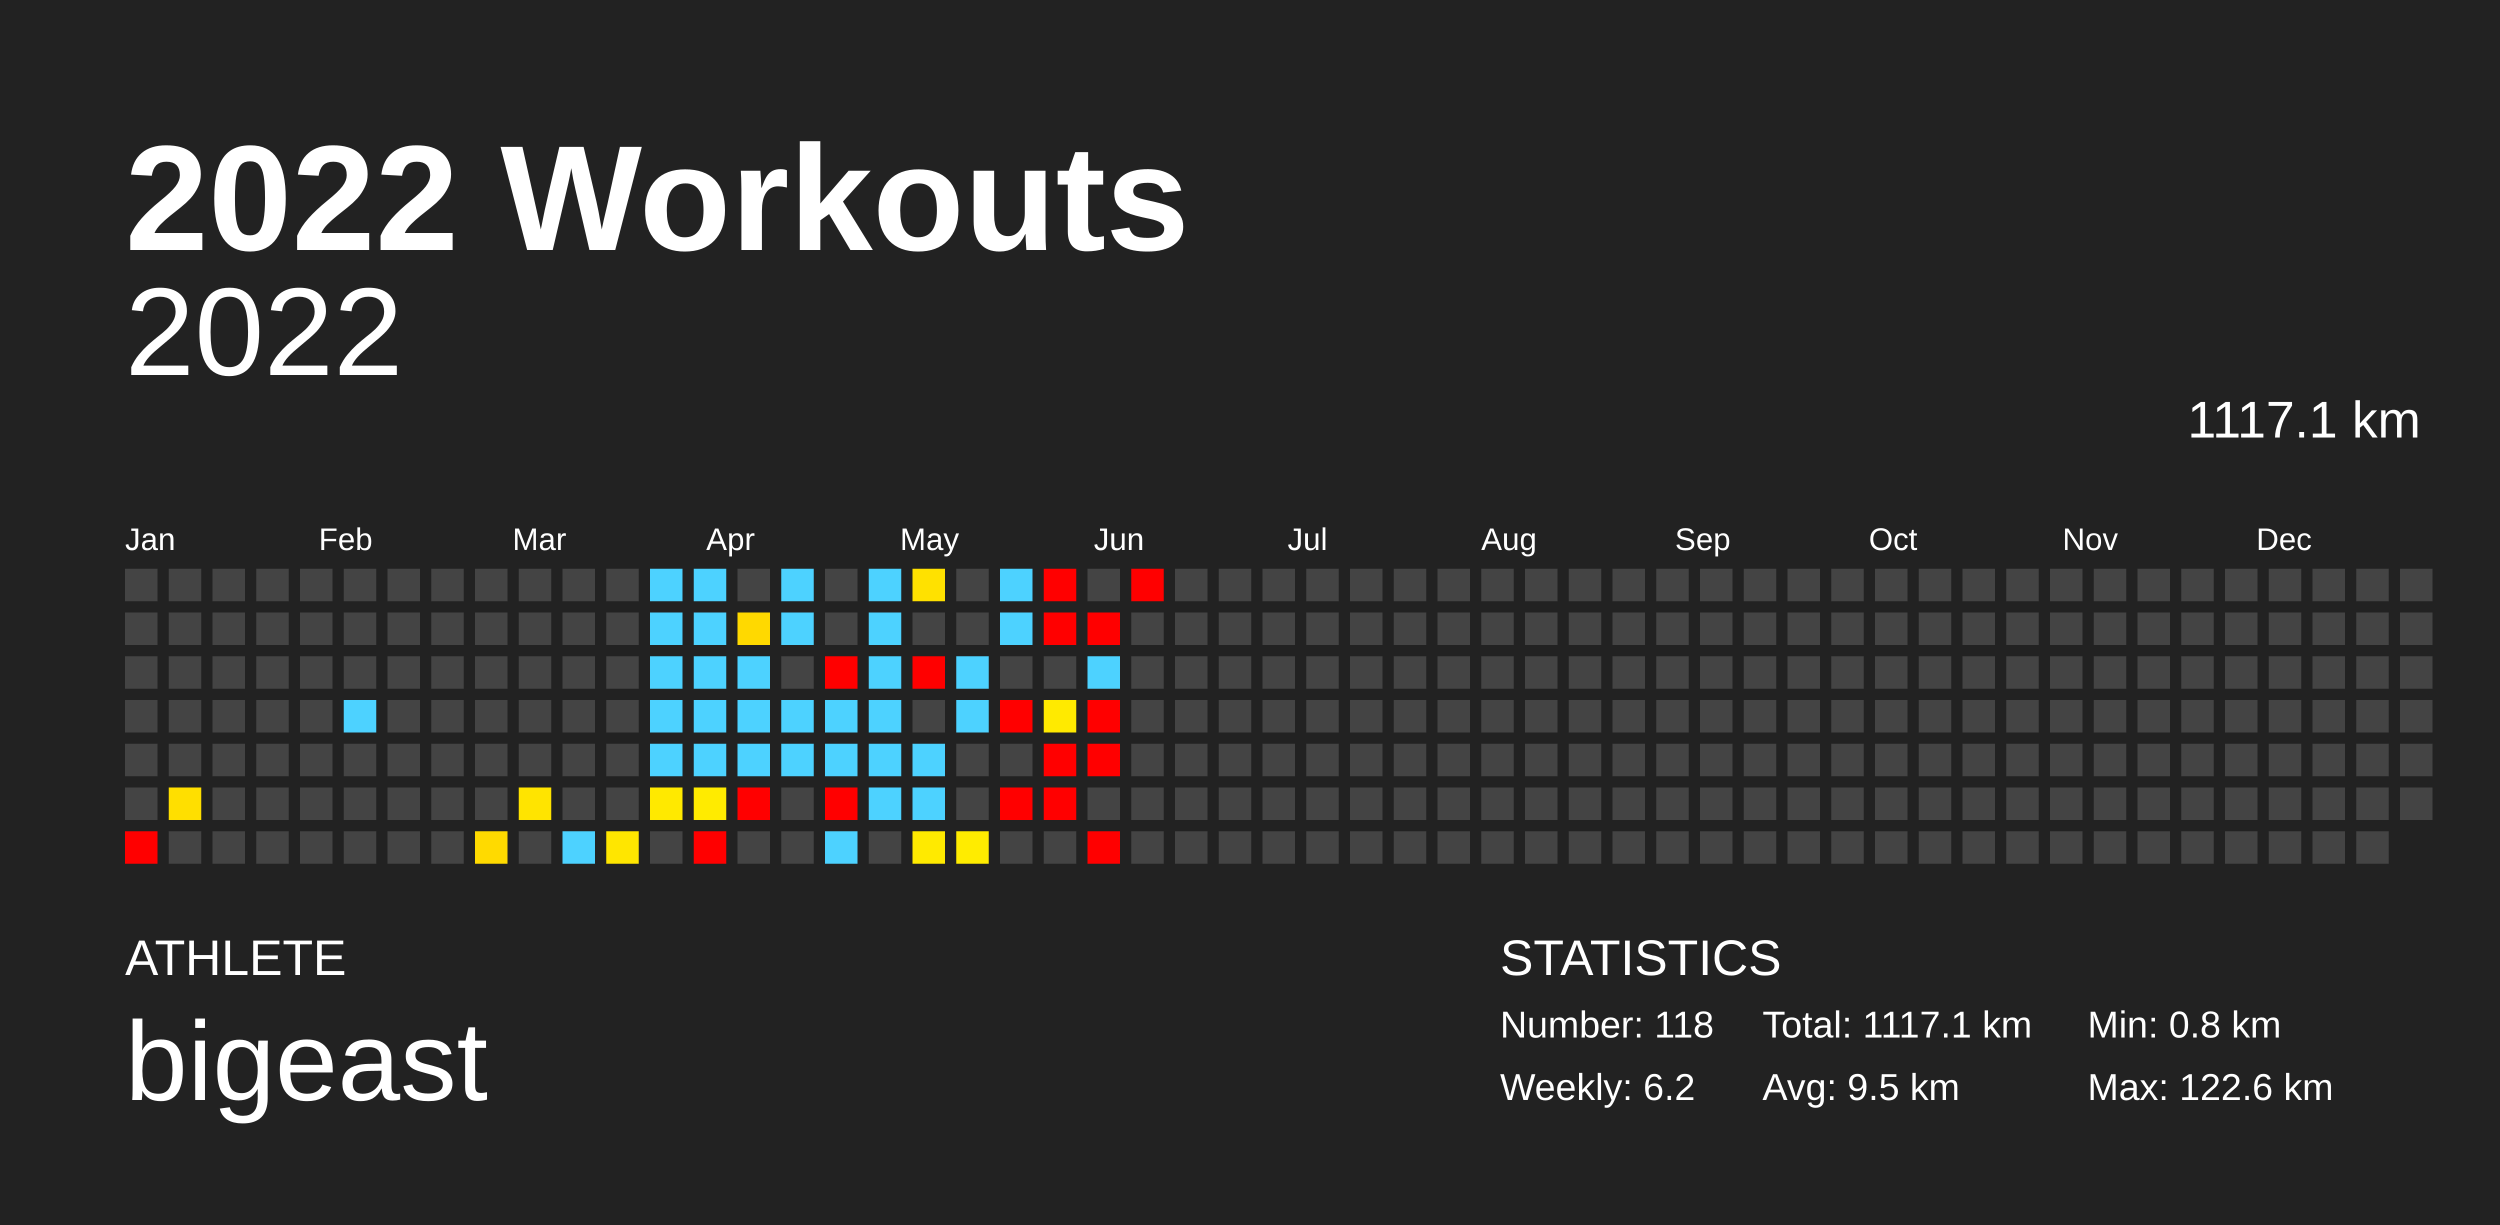
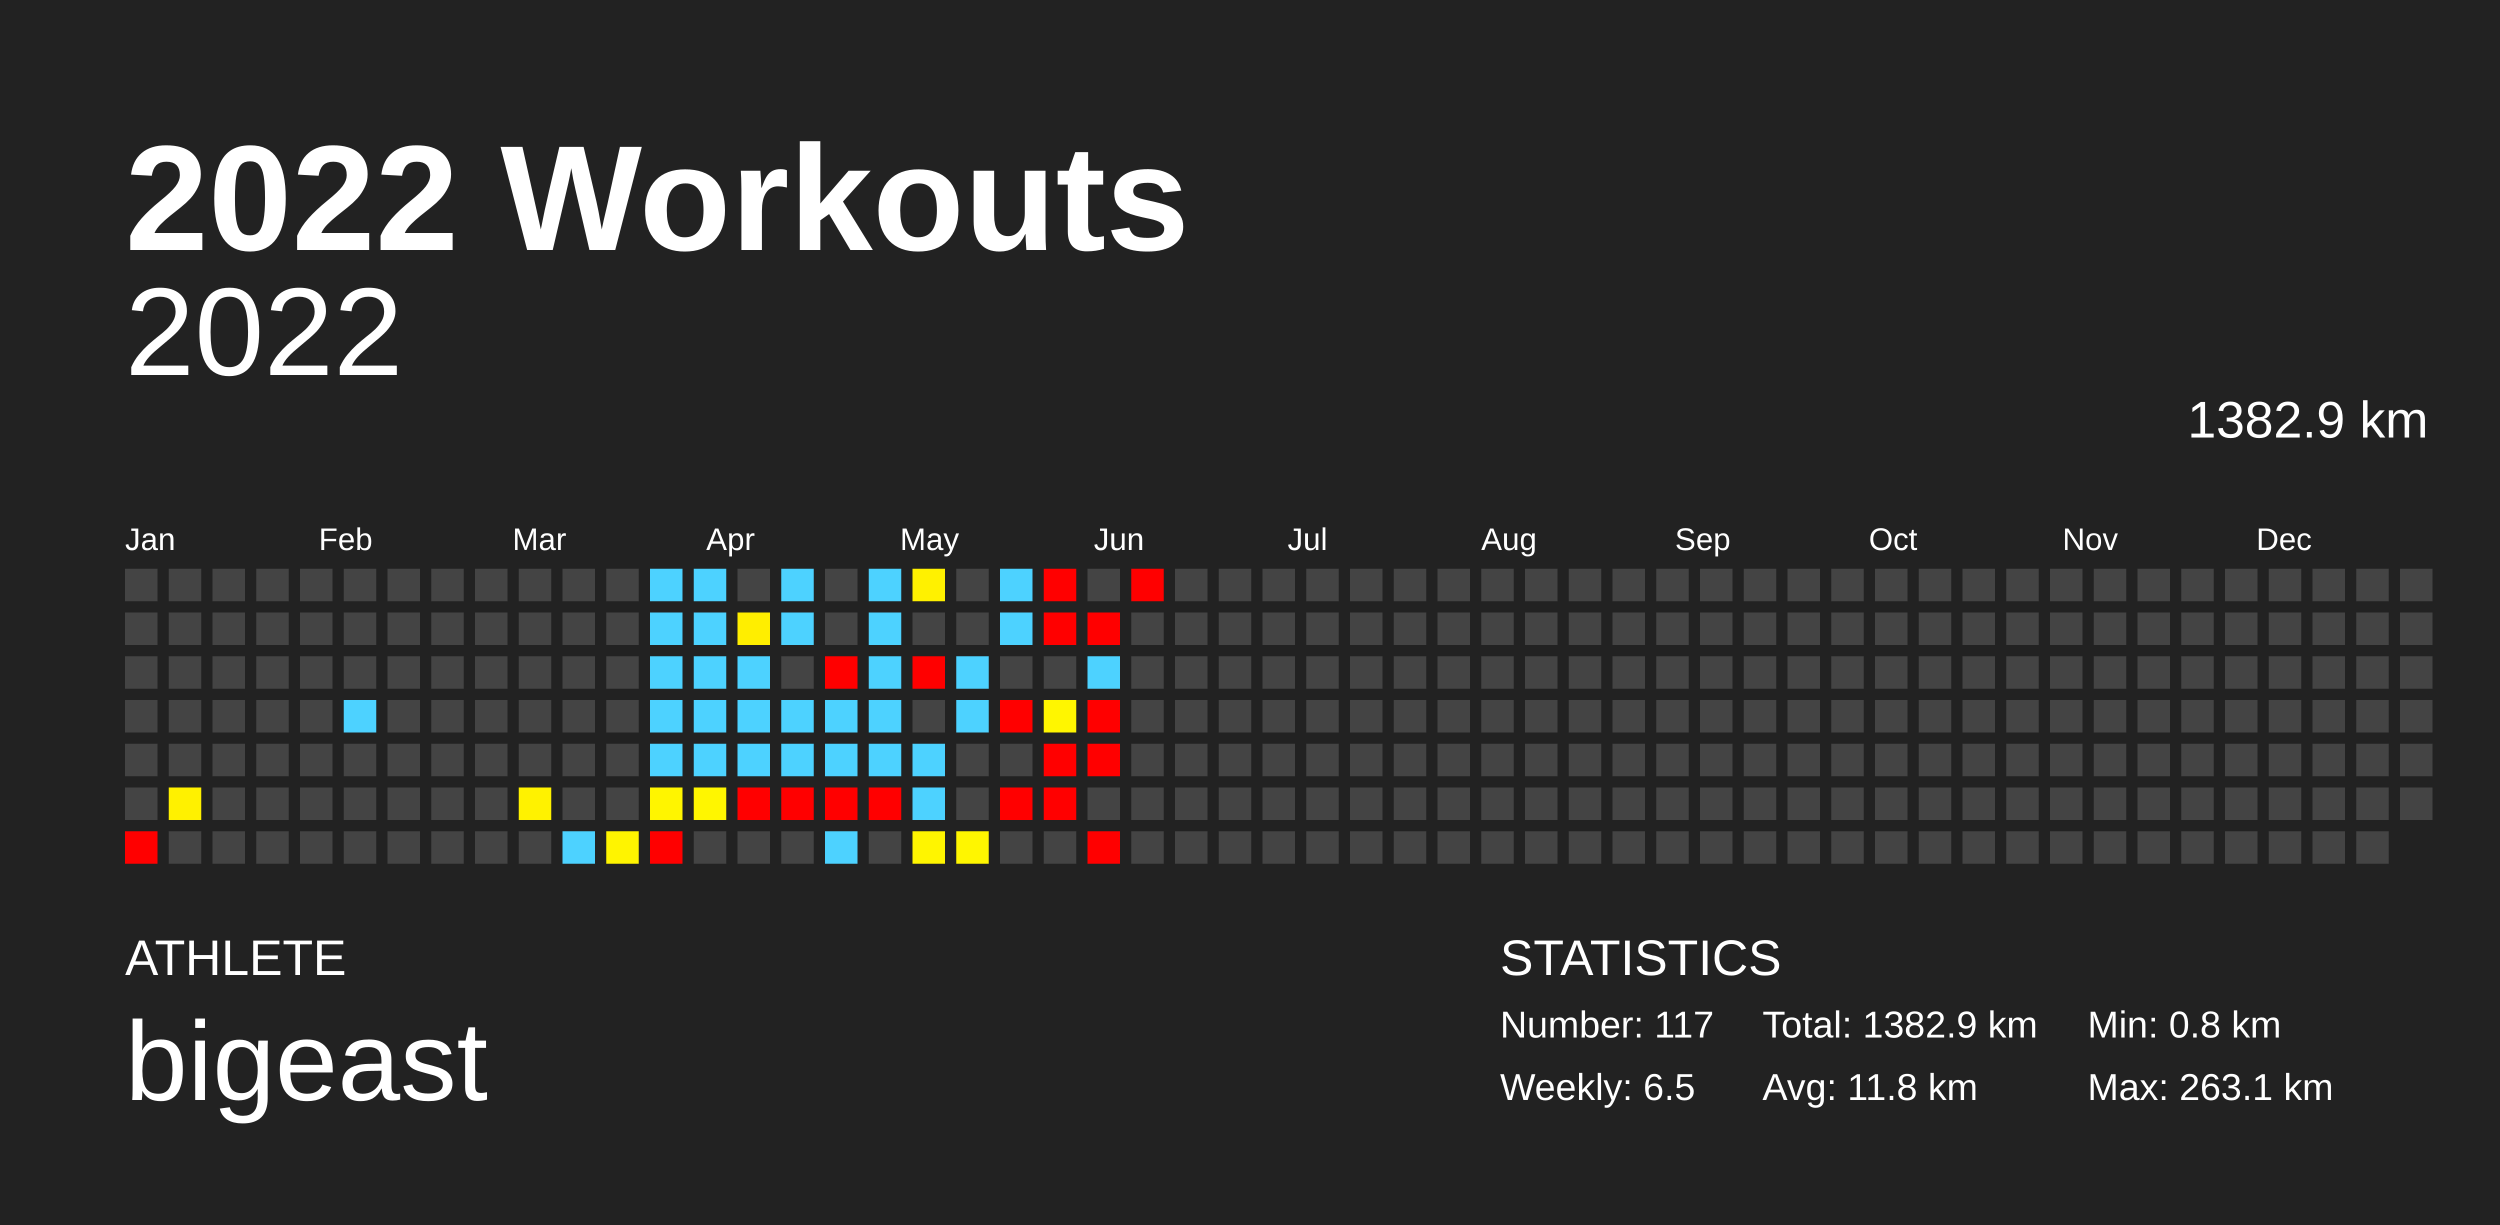
<svg xmlns="http://www.w3.org/2000/svg" baseProfile="full" height="98mm" version="1.1" viewBox="0,0,200,98" width="200mm">
  <defs />
  <rect fill="#222222" height="98" width="200" x="0" y="0" />
  <text fill="#FFFFFF" style="font-size:12px; font-family:Arial; font-weight:bold;" x="10" y="20">2022 Workouts</text>
  <text fill="#FFFFFF" style="font-size:4px; font-family:Arial" x="10" y="78">ATHLETE</text>
  <text fill="#FFFFFF" style="font-size:9px; font-family:Arial" x="10" y="88">bigeast</text>
  <text fill="#FFFFFF" style="font-size:4px; font-family:Arial" x="120" y="78">STATISTICS</text>
-   <text fill="#FFFFFF" style="font-size:3px; font-family:Arial" x="120" y="83">Number: 118</text>
-   <text fill="#FFFFFF" style="font-size:3px; font-family:Arial" x="120" y="88">Weekly: 6.2</text>
-   <text fill="#FFFFFF" style="font-size:3px; font-family:Arial" x="141" y="83">Total: 1117.1 km</text>
-   <text fill="#FFFFFF" style="font-size:3px; font-family:Arial" x="141" y="88">Avg: 9.5 km</text>
+   <text fill="#FFFFFF" style="font-size:3px; font-family:Arial" x="120" y="83">Number: 117</text>
+   <text fill="#FFFFFF" style="font-size:3px; font-family:Arial" x="120" y="88">Weekly: 6.5</text>
+   <text fill="#FFFFFF" style="font-size:3px; font-family:Arial" x="141" y="83">Total: 1382.9 km</text>
+   <text fill="#FFFFFF" style="font-size:3px; font-family:Arial" x="141" y="88">Avg: 11.8 km</text>
  <text fill="#FFFFFF" style="font-size:3px; font-family:Arial" x="167" y="83">Min: 0.8 km</text>
-   <text fill="#FFFFFF" style="font-size:3px; font-family:Arial" x="167" y="88">Max: 122.6 km</text>
+   <text fill="#FFFFFF" style="font-size:3px; font-family:Arial" x="167" y="88">Max: 263.1 km</text>
  <text alignment-baseline="hanging" fill="#FFFFFF" style="font-size:10.0px; font-family:Arial;" x="10" y="30">2022</text>
-   <text alignment-baseline="hanging" fill="#FFFFFF" style="font-size:4.125px; font-family:Arial;" x="175" y="35">1117.1 km</text>
+   <text alignment-baseline="hanging" fill="#FFFFFF" style="font-size:4.125px; font-family:Arial;" x="175" y="35">1382.9 km</text>
  <text fill="#FFFFFF" style="font-size:2.5px; font-family:Arial" x="10.0" y="44">Jan</text>
  <text fill="#FFFFFF" style="font-size:2.5px; font-family:Arial" x="25.5" y="44">Feb</text>
  <text fill="#FFFFFF" style="font-size:2.5px; font-family:Arial" x="41.0" y="44">Mar</text>
  <text fill="#FFFFFF" style="font-size:2.5px; font-family:Arial" x="56.5" y="44">Apr</text>
  <text fill="#FFFFFF" style="font-size:2.5px; font-family:Arial" x="72.0" y="44">May</text>
  <text fill="#FFFFFF" style="font-size:2.5px; font-family:Arial" x="87.5" y="44">Jun</text>
  <text fill="#FFFFFF" style="font-size:2.5px; font-family:Arial" x="103.0" y="44">Jul</text>
  <text fill="#FFFFFF" style="font-size:2.5px; font-family:Arial" x="118.5" y="44">Aug</text>
  <text fill="#FFFFFF" style="font-size:2.5px; font-family:Arial" x="134.0" y="44">Sep</text>
  <text fill="#FFFFFF" style="font-size:2.5px; font-family:Arial" x="149.5" y="44">Oct</text>
  <text fill="#FFFFFF" style="font-size:2.5px; font-family:Arial" x="165.0" y="44">Nov</text>
  <text fill="#FFFFFF" style="font-size:2.5px; font-family:Arial" x="180.5" y="44">Dec</text>
  <rect fill="#444444" height="2.6" width="2.6" x="10.0" y="45.5" />
  <rect fill="#444444" height="2.6" width="2.6" x="10.0" y="49.0" />
  <rect fill="#444444" height="2.6" width="2.6" x="10.0" y="52.5" />
  <rect fill="#444444" height="2.6" width="2.6" x="10.0" y="56.0" />
  <rect fill="#444444" height="2.6" width="2.6" x="10.0" y="59.5" />
  <rect fill="#444444" height="2.6" width="2.6" x="10.0" y="63.0" />
  <rect fill="red" height="2.6" width="2.6" x="10.0" y="66.5" />
  <rect fill="#444444" height="2.6" width="2.6" x="13.5" y="45.5" />
  <rect fill="#444444" height="2.6" width="2.6" x="13.5" y="49.0" />
  <rect fill="#444444" height="2.6" width="2.6" x="13.5" y="52.5" />
  <rect fill="#444444" height="2.6" width="2.6" x="13.5" y="56.0" />
  <rect fill="#444444" height="2.6" width="2.6" x="13.5" y="59.5" />
-   <rect fill="#ffdf00" height="2.6" width="2.6" x="13.5" y="63.0" />
+   <rect fill="#fff100" height="2.6" width="2.6" x="13.5" y="63.0" />
  <rect fill="#444444" height="2.6" width="2.6" x="13.5" y="66.5" />
  <rect fill="#444444" height="2.6" width="2.6" x="17.0" y="45.5" />
  <rect fill="#444444" height="2.6" width="2.6" x="17.0" y="49.0" />
  <rect fill="#444444" height="2.6" width="2.6" x="17.0" y="52.5" />
  <rect fill="#444444" height="2.6" width="2.6" x="17.0" y="56.0" />
  <rect fill="#444444" height="2.6" width="2.6" x="17.0" y="59.5" />
  <rect fill="#444444" height="2.6" width="2.6" x="17.0" y="63.0" />
  <rect fill="#444444" height="2.6" width="2.6" x="17.0" y="66.5" />
  <rect fill="#444444" height="2.6" width="2.6" x="20.5" y="45.5" />
  <rect fill="#444444" height="2.6" width="2.6" x="20.5" y="49.0" />
  <rect fill="#444444" height="2.6" width="2.6" x="20.5" y="52.5" />
  <rect fill="#444444" height="2.6" width="2.6" x="20.5" y="56.0" />
  <rect fill="#444444" height="2.6" width="2.6" x="20.5" y="59.5" />
  <rect fill="#444444" height="2.6" width="2.6" x="20.5" y="63.0" />
  <rect fill="#444444" height="2.6" width="2.6" x="20.5" y="66.5" />
  <rect fill="#444444" height="2.6" width="2.6" x="24.0" y="45.5" />
  <rect fill="#444444" height="2.6" width="2.6" x="24.0" y="49.0" />
  <rect fill="#444444" height="2.6" width="2.6" x="24.0" y="52.5" />
  <rect fill="#444444" height="2.6" width="2.6" x="24.0" y="56.0" />
  <rect fill="#444444" height="2.6" width="2.6" x="24.0" y="59.5" />
  <rect fill="#444444" height="2.6" width="2.6" x="24.0" y="63.0" />
  <rect fill="#444444" height="2.6" width="2.6" x="24.0" y="66.5" />
  <rect fill="#444444" height="2.6" width="2.6" x="27.5" y="45.5" />
  <rect fill="#444444" height="2.6" width="2.6" x="27.5" y="49.0" />
  <rect fill="#444444" height="2.6" width="2.6" x="27.5" y="52.5" />
  <rect fill="#4dd2ff" height="2.6" width="2.6" x="27.5" y="56.0" />
  <rect fill="#444444" height="2.6" width="2.6" x="27.5" y="59.5" />
  <rect fill="#444444" height="2.6" width="2.6" x="27.5" y="63.0" />
  <rect fill="#444444" height="2.6" width="2.6" x="27.5" y="66.5" />
  <rect fill="#444444" height="2.6" width="2.6" x="31.0" y="45.5" />
  <rect fill="#444444" height="2.6" width="2.6" x="31.0" y="49.0" />
  <rect fill="#444444" height="2.6" width="2.6" x="31.0" y="52.5" />
  <rect fill="#444444" height="2.6" width="2.6" x="31.0" y="56.0" />
  <rect fill="#444444" height="2.6" width="2.6" x="31.0" y="59.5" />
  <rect fill="#444444" height="2.6" width="2.6" x="31.0" y="63.0" />
  <rect fill="#444444" height="2.6" width="2.6" x="31.0" y="66.5" />
  <rect fill="#444444" height="2.6" width="2.6" x="34.5" y="45.5" />
  <rect fill="#444444" height="2.6" width="2.6" x="34.5" y="49.0" />
  <rect fill="#444444" height="2.6" width="2.6" x="34.5" y="52.5" />
  <rect fill="#444444" height="2.6" width="2.6" x="34.5" y="56.0" />
  <rect fill="#444444" height="2.6" width="2.6" x="34.5" y="59.5" />
  <rect fill="#444444" height="2.6" width="2.6" x="34.5" y="63.0" />
  <rect fill="#444444" height="2.6" width="2.6" x="34.5" y="66.5" />
  <rect fill="#444444" height="2.6" width="2.6" x="38.0" y="45.5" />
  <rect fill="#444444" height="2.6" width="2.6" x="38.0" y="49.0" />
  <rect fill="#444444" height="2.6" width="2.6" x="38.0" y="52.5" />
  <rect fill="#444444" height="2.6" width="2.6" x="38.0" y="56.0" />
  <rect fill="#444444" height="2.6" width="2.6" x="38.0" y="59.5" />
  <rect fill="#444444" height="2.6" width="2.6" x="38.0" y="63.0" />
-   <rect fill="#ffda00" height="2.6" width="2.6" x="38.0" y="66.5" />
+   <rect fill="#444444" height="2.6" width="2.6" x="38.0" y="66.5" />
  <rect fill="#444444" height="2.6" width="2.6" x="41.5" y="45.5" />
  <rect fill="#444444" height="2.6" width="2.6" x="41.5" y="49.0" />
  <rect fill="#444444" height="2.6" width="2.6" x="41.5" y="52.5" />
  <rect fill="#444444" height="2.6" width="2.6" x="41.5" y="56.0" />
  <rect fill="#444444" height="2.6" width="2.6" x="41.5" y="59.5" />
-   <rect fill="#ffe400" height="2.6" width="2.6" x="41.5" y="63.0" />
+   <rect fill="#fff200" height="2.6" width="2.6" x="41.5" y="63.0" />
  <rect fill="#444444" height="2.6" width="2.6" x="41.5" y="66.5" />
  <rect fill="#444444" height="2.6" width="2.6" x="45.0" y="45.5" />
  <rect fill="#444444" height="2.6" width="2.6" x="45.0" y="49.0" />
  <rect fill="#444444" height="2.6" width="2.6" x="45.0" y="52.5" />
  <rect fill="#444444" height="2.6" width="2.6" x="45.0" y="56.0" />
  <rect fill="#444444" height="2.6" width="2.6" x="45.0" y="59.5" />
  <rect fill="#444444" height="2.6" width="2.6" x="45.0" y="63.0" />
  <rect fill="#4dd2ff" height="2.6" width="2.6" x="45.0" y="66.5" />
  <rect fill="#444444" height="2.6" width="2.6" x="48.5" y="45.5" />
  <rect fill="#444444" height="2.6" width="2.6" x="48.5" y="49.0" />
  <rect fill="#444444" height="2.6" width="2.6" x="48.5" y="52.5" />
  <rect fill="#444444" height="2.6" width="2.6" x="48.5" y="56.0" />
  <rect fill="#444444" height="2.6" width="2.6" x="48.5" y="59.5" />
  <rect fill="#444444" height="2.6" width="2.6" x="48.5" y="63.0" />
-   <rect fill="#ffe600" height="2.6" width="2.6" x="48.5" y="66.5" />
+   <rect fill="#fff400" height="2.6" width="2.6" x="48.5" y="66.5" />
  <rect fill="#4dd2ff" height="2.6" width="2.6" x="52.0" y="45.5" />
  <rect fill="#4dd2ff" height="2.6" width="2.6" x="52.0" y="49.0" />
  <rect fill="#4dd2ff" height="2.6" width="2.6" x="52.0" y="52.5" />
  <rect fill="#4dd2ff" height="2.6" width="2.6" x="52.0" y="56.0" />
  <rect fill="#4dd2ff" height="2.6" width="2.6" x="52.0" y="59.5" />
-   <rect fill="#ffe900" height="2.6" width="2.6" x="52.0" y="63.0" />
-   <rect fill="#444444" height="2.6" width="2.6" x="52.0" y="66.5" />
+   <rect fill="#fff500" height="2.6" width="2.6" x="52.0" y="63.0" />
+   <rect fill="red" height="2.6" width="2.6" x="52.0" y="66.5" />
  <rect fill="#4dd2ff" height="2.6" width="2.6" x="55.5" y="45.5" />
  <rect fill="#4dd2ff" height="2.6" width="2.6" x="55.5" y="49.0" />
  <rect fill="#4dd2ff" height="2.6" width="2.6" x="55.5" y="52.5" />
  <rect fill="#4dd2ff" height="2.6" width="2.6" x="55.5" y="56.0" />
  <rect fill="#4dd2ff" height="2.6" width="2.6" x="55.5" y="59.5" />
-   <rect fill="#ffeb00" height="2.6" width="2.6" x="55.5" y="63.0" />
-   <rect fill="red" height="2.6" width="2.6" x="55.5" y="66.5" />
+   <rect fill="#fff600" height="2.6" width="2.6" x="55.5" y="63.0" />
+   <rect fill="#444444" height="2.6" width="2.6" x="55.5" y="66.5" />
  <rect fill="#444444" height="2.6" width="2.6" x="59.0" y="45.5" />
-   <rect fill="#ffd900" height="2.6" width="2.6" x="59.0" y="49.0" />
+   <rect fill="#ffee00" height="2.6" width="2.6" x="59.0" y="49.0" />
  <rect fill="#4dd2ff" height="2.6" width="2.6" x="59.0" y="52.5" />
  <rect fill="#4dd2ff" height="2.6" width="2.6" x="59.0" y="56.0" />
  <rect fill="#4dd2ff" height="2.6" width="2.6" x="59.0" y="59.5" />
  <rect fill="red" height="2.6" width="2.6" x="59.0" y="63.0" />
  <rect fill="#444444" height="2.6" width="2.6" x="59.0" y="66.5" />
  <rect fill="#4dd2ff" height="2.6" width="2.6" x="62.5" y="45.5" />
  <rect fill="#4dd2ff" height="2.6" width="2.6" x="62.5" y="49.0" />
  <rect fill="#444444" height="2.6" width="2.6" x="62.5" y="52.5" />
  <rect fill="#4dd2ff" height="2.6" width="2.6" x="62.5" y="56.0" />
  <rect fill="#4dd2ff" height="2.6" width="2.6" x="62.5" y="59.5" />
-   <rect fill="#444444" height="2.6" width="2.6" x="62.5" y="63.0" />
+   <rect fill="red" height="2.6" width="2.6" x="62.5" y="63.0" />
  <rect fill="#444444" height="2.6" width="2.6" x="62.5" y="66.5" />
  <rect fill="#444444" height="2.6" width="2.6" x="66.0" y="45.5" />
  <rect fill="#444444" height="2.6" width="2.6" x="66.0" y="49.0" />
  <rect fill="red" height="2.6" width="2.6" x="66.0" y="52.5" />
  <rect fill="#4dd2ff" height="2.6" width="2.6" x="66.0" y="56.0" />
  <rect fill="#4dd2ff" height="2.6" width="2.6" x="66.0" y="59.5" />
  <rect fill="red" height="2.6" width="2.6" x="66.0" y="63.0" />
  <rect fill="#4dd2ff" height="2.6" width="2.6" x="66.0" y="66.5" />
  <rect fill="#4dd2ff" height="2.6" width="2.6" x="69.5" y="45.5" />
  <rect fill="#4dd2ff" height="2.6" width="2.6" x="69.5" y="49.0" />
  <rect fill="#4dd2ff" height="2.6" width="2.6" x="69.5" y="52.5" />
  <rect fill="#4dd2ff" height="2.6" width="2.6" x="69.5" y="56.0" />
  <rect fill="#4dd2ff" height="2.6" width="2.6" x="69.5" y="59.5" />
-   <rect fill="#4dd2ff" height="2.6" width="2.6" x="69.5" y="63.0" />
+   <rect fill="red" height="2.6" width="2.6" x="69.5" y="63.0" />
  <rect fill="#444444" height="2.6" width="2.6" x="69.5" y="66.5" />
-   <rect fill="#ffe100" height="2.6" width="2.6" x="73.0" y="45.5" />
+   <rect fill="#fff100" height="2.6" width="2.6" x="73.0" y="45.5" />
  <rect fill="#444444" height="2.6" width="2.6" x="73.0" y="49.0" />
  <rect fill="red" height="2.6" width="2.6" x="73.0" y="52.5" />
  <rect fill="#444444" height="2.6" width="2.6" x="73.0" y="56.0" />
  <rect fill="#4dd2ff" height="2.6" width="2.6" x="73.0" y="59.5" />
  <rect fill="#4dd2ff" height="2.6" width="2.6" x="73.0" y="63.0" />
-   <rect fill="#ffea00" height="2.6" width="2.6" x="73.0" y="66.5" />
+   <rect fill="#fff500" height="2.6" width="2.6" x="73.0" y="66.5" />
  <rect fill="#444444" height="2.6" width="2.6" x="76.5" y="45.5" />
  <rect fill="#444444" height="2.6" width="2.6" x="76.5" y="49.0" />
  <rect fill="#4dd2ff" height="2.6" width="2.6" x="76.5" y="52.5" />
  <rect fill="#4dd2ff" height="2.6" width="2.6" x="76.5" y="56.0" />
  <rect fill="#444444" height="2.6" width="2.6" x="76.5" y="59.5" />
  <rect fill="#444444" height="2.6" width="2.6" x="76.5" y="63.0" />
-   <rect fill="#ffec00" height="2.6" width="2.6" x="76.5" y="66.5" />
+   <rect fill="#fff600" height="2.6" width="2.6" x="76.5" y="66.5" />
  <rect fill="#4dd2ff" height="2.6" width="2.6" x="80.0" y="45.5" />
  <rect fill="#4dd2ff" height="2.6" width="2.6" x="80.0" y="49.0" />
  <rect fill="#444444" height="2.6" width="2.6" x="80.0" y="52.5" />
  <rect fill="red" height="2.6" width="2.6" x="80.0" y="56.0" />
  <rect fill="#444444" height="2.6" width="2.6" x="80.0" y="59.5" />
  <rect fill="red" height="2.6" width="2.6" x="80.0" y="63.0" />
  <rect fill="#444444" height="2.6" width="2.6" x="80.0" y="66.5" />
  <rect fill="red" height="2.6" width="2.6" x="83.5" y="45.5" />
  <rect fill="red" height="2.6" width="2.6" x="83.5" y="49.0" />
  <rect fill="#444444" height="2.6" width="2.6" x="83.5" y="52.5" />
-   <rect fill="#ffea00" height="2.6" width="2.6" x="83.5" y="56.0" />
+   <rect fill="#fff600" height="2.6" width="2.6" x="83.5" y="56.0" />
  <rect fill="red" height="2.6" width="2.6" x="83.5" y="59.5" />
  <rect fill="red" height="2.6" width="2.6" x="83.5" y="63.0" />
  <rect fill="#444444" height="2.6" width="2.6" x="83.5" y="66.5" />
  <rect fill="#444444" height="2.6" width="2.6" x="87.0" y="45.5" />
  <rect fill="red" height="2.6" width="2.6" x="87.0" y="49.0" />
  <rect fill="#4dd2ff" height="2.6" width="2.6" x="87.0" y="52.5" />
  <rect fill="red" height="2.6" width="2.6" x="87.0" y="56.0" />
  <rect fill="red" height="2.6" width="2.6" x="87.0" y="59.5" />
  <rect fill="#444444" height="2.6" width="2.6" x="87.0" y="63.0" />
  <rect fill="red" height="2.6" width="2.6" x="87.0" y="66.5" />
  <rect fill="red" height="2.6" width="2.6" x="90.5" y="45.5" />
  <rect fill="#444444" height="2.6" width="2.6" x="90.5" y="49.0" />
  <rect fill="#444444" height="2.6" width="2.6" x="90.5" y="52.5" />
  <rect fill="#444444" height="2.6" width="2.6" x="90.5" y="56.0" />
  <rect fill="#444444" height="2.6" width="2.6" x="90.5" y="59.5" />
  <rect fill="#444444" height="2.6" width="2.6" x="90.5" y="63.0" />
  <rect fill="#444444" height="2.6" width="2.6" x="90.5" y="66.5" />
  <rect fill="#444444" height="2.6" width="2.6" x="94.0" y="45.5" />
  <rect fill="#444444" height="2.6" width="2.6" x="94.0" y="49.0" />
  <rect fill="#444444" height="2.6" width="2.6" x="94.0" y="52.5" />
  <rect fill="#444444" height="2.6" width="2.6" x="94.0" y="56.0" />
  <rect fill="#444444" height="2.6" width="2.6" x="94.0" y="59.5" />
  <rect fill="#444444" height="2.6" width="2.6" x="94.0" y="63.0" />
  <rect fill="#444444" height="2.6" width="2.6" x="94.0" y="66.5" />
  <rect fill="#444444" height="2.6" width="2.6" x="97.5" y="45.5" />
  <rect fill="#444444" height="2.6" width="2.6" x="97.5" y="49.0" />
  <rect fill="#444444" height="2.6" width="2.6" x="97.5" y="52.5" />
  <rect fill="#444444" height="2.6" width="2.6" x="97.5" y="56.0" />
  <rect fill="#444444" height="2.6" width="2.6" x="97.5" y="59.5" />
  <rect fill="#444444" height="2.6" width="2.6" x="97.5" y="63.0" />
  <rect fill="#444444" height="2.6" width="2.6" x="97.5" y="66.5" />
  <rect fill="#444444" height="2.6" width="2.6" x="101.0" y="45.5" />
  <rect fill="#444444" height="2.6" width="2.6" x="101.0" y="49.0" />
  <rect fill="#444444" height="2.6" width="2.6" x="101.0" y="52.5" />
  <rect fill="#444444" height="2.6" width="2.6" x="101.0" y="56.0" />
  <rect fill="#444444" height="2.6" width="2.6" x="101.0" y="59.5" />
  <rect fill="#444444" height="2.6" width="2.6" x="101.0" y="63.0" />
  <rect fill="#444444" height="2.6" width="2.6" x="101.0" y="66.5" />
  <rect fill="#444444" height="2.6" width="2.6" x="104.5" y="45.5" />
  <rect fill="#444444" height="2.6" width="2.6" x="104.5" y="49.0" />
  <rect fill="#444444" height="2.6" width="2.6" x="104.5" y="52.5" />
  <rect fill="#444444" height="2.6" width="2.6" x="104.5" y="56.0" />
  <rect fill="#444444" height="2.6" width="2.6" x="104.5" y="59.5" />
  <rect fill="#444444" height="2.6" width="2.6" x="104.5" y="63.0" />
  <rect fill="#444444" height="2.6" width="2.6" x="104.5" y="66.5" />
  <rect fill="#444444" height="2.6" width="2.6" x="108.0" y="45.5" />
  <rect fill="#444444" height="2.6" width="2.6" x="108.0" y="49.0" />
  <rect fill="#444444" height="2.6" width="2.6" x="108.0" y="52.5" />
  <rect fill="#444444" height="2.6" width="2.6" x="108.0" y="56.0" />
  <rect fill="#444444" height="2.6" width="2.6" x="108.0" y="59.5" />
  <rect fill="#444444" height="2.6" width="2.6" x="108.0" y="63.0" />
  <rect fill="#444444" height="2.6" width="2.6" x="108.0" y="66.5" />
  <rect fill="#444444" height="2.6" width="2.6" x="111.5" y="45.5" />
  <rect fill="#444444" height="2.6" width="2.6" x="111.5" y="49.0" />
  <rect fill="#444444" height="2.6" width="2.6" x="111.5" y="52.5" />
  <rect fill="#444444" height="2.6" width="2.6" x="111.5" y="56.0" />
  <rect fill="#444444" height="2.6" width="2.6" x="111.5" y="59.5" />
  <rect fill="#444444" height="2.6" width="2.6" x="111.5" y="63.0" />
  <rect fill="#444444" height="2.6" width="2.6" x="111.5" y="66.5" />
  <rect fill="#444444" height="2.6" width="2.6" x="115.0" y="45.5" />
  <rect fill="#444444" height="2.6" width="2.6" x="115.0" y="49.0" />
  <rect fill="#444444" height="2.6" width="2.6" x="115.0" y="52.5" />
  <rect fill="#444444" height="2.6" width="2.6" x="115.0" y="56.0" />
  <rect fill="#444444" height="2.6" width="2.6" x="115.0" y="59.5" />
  <rect fill="#444444" height="2.6" width="2.6" x="115.0" y="63.0" />
  <rect fill="#444444" height="2.6" width="2.6" x="115.0" y="66.5" />
  <rect fill="#444444" height="2.6" width="2.6" x="118.5" y="45.5" />
  <rect fill="#444444" height="2.6" width="2.6" x="118.5" y="49.0" />
  <rect fill="#444444" height="2.6" width="2.6" x="118.5" y="52.5" />
  <rect fill="#444444" height="2.6" width="2.6" x="118.5" y="56.0" />
  <rect fill="#444444" height="2.6" width="2.6" x="118.5" y="59.5" />
  <rect fill="#444444" height="2.6" width="2.6" x="118.5" y="63.0" />
  <rect fill="#444444" height="2.6" width="2.6" x="118.5" y="66.5" />
  <rect fill="#444444" height="2.6" width="2.6" x="122.0" y="45.5" />
  <rect fill="#444444" height="2.6" width="2.6" x="122.0" y="49.0" />
  <rect fill="#444444" height="2.6" width="2.6" x="122.0" y="52.5" />
  <rect fill="#444444" height="2.6" width="2.6" x="122.0" y="56.0" />
  <rect fill="#444444" height="2.6" width="2.6" x="122.0" y="59.5" />
  <rect fill="#444444" height="2.6" width="2.6" x="122.0" y="63.0" />
  <rect fill="#444444" height="2.6" width="2.6" x="122.0" y="66.5" />
  <rect fill="#444444" height="2.6" width="2.6" x="125.5" y="45.5" />
  <rect fill="#444444" height="2.6" width="2.6" x="125.5" y="49.0" />
  <rect fill="#444444" height="2.6" width="2.6" x="125.5" y="52.5" />
  <rect fill="#444444" height="2.6" width="2.6" x="125.5" y="56.0" />
  <rect fill="#444444" height="2.6" width="2.6" x="125.5" y="59.5" />
  <rect fill="#444444" height="2.6" width="2.6" x="125.5" y="63.0" />
  <rect fill="#444444" height="2.6" width="2.6" x="125.5" y="66.5" />
  <rect fill="#444444" height="2.6" width="2.6" x="129.0" y="45.5" />
  <rect fill="#444444" height="2.6" width="2.6" x="129.0" y="49.0" />
  <rect fill="#444444" height="2.6" width="2.6" x="129.0" y="52.5" />
  <rect fill="#444444" height="2.6" width="2.6" x="129.0" y="56.0" />
  <rect fill="#444444" height="2.6" width="2.6" x="129.0" y="59.5" />
  <rect fill="#444444" height="2.6" width="2.6" x="129.0" y="63.0" />
  <rect fill="#444444" height="2.6" width="2.6" x="129.0" y="66.5" />
  <rect fill="#444444" height="2.6" width="2.6" x="132.5" y="45.5" />
  <rect fill="#444444" height="2.6" width="2.6" x="132.5" y="49.0" />
  <rect fill="#444444" height="2.6" width="2.6" x="132.5" y="52.5" />
  <rect fill="#444444" height="2.6" width="2.6" x="132.5" y="56.0" />
  <rect fill="#444444" height="2.6" width="2.6" x="132.5" y="59.5" />
  <rect fill="#444444" height="2.6" width="2.6" x="132.5" y="63.0" />
  <rect fill="#444444" height="2.6" width="2.6" x="132.5" y="66.5" />
  <rect fill="#444444" height="2.6" width="2.6" x="136.0" y="45.5" />
  <rect fill="#444444" height="2.6" width="2.6" x="136.0" y="49.0" />
  <rect fill="#444444" height="2.6" width="2.6" x="136.0" y="52.5" />
  <rect fill="#444444" height="2.6" width="2.6" x="136.0" y="56.0" />
  <rect fill="#444444" height="2.6" width="2.6" x="136.0" y="59.5" />
  <rect fill="#444444" height="2.6" width="2.6" x="136.0" y="63.0" />
  <rect fill="#444444" height="2.6" width="2.6" x="136.0" y="66.5" />
  <rect fill="#444444" height="2.6" width="2.6" x="139.5" y="45.5" />
  <rect fill="#444444" height="2.6" width="2.6" x="139.5" y="49.0" />
  <rect fill="#444444" height="2.6" width="2.6" x="139.5" y="52.5" />
  <rect fill="#444444" height="2.6" width="2.6" x="139.5" y="56.0" />
  <rect fill="#444444" height="2.6" width="2.6" x="139.5" y="59.5" />
  <rect fill="#444444" height="2.6" width="2.6" x="139.5" y="63.0" />
  <rect fill="#444444" height="2.6" width="2.6" x="139.5" y="66.5" />
  <rect fill="#444444" height="2.6" width="2.6" x="143.0" y="45.5" />
  <rect fill="#444444" height="2.6" width="2.6" x="143.0" y="49.0" />
  <rect fill="#444444" height="2.6" width="2.6" x="143.0" y="52.5" />
  <rect fill="#444444" height="2.6" width="2.6" x="143.0" y="56.0" />
  <rect fill="#444444" height="2.6" width="2.6" x="143.0" y="59.5" />
  <rect fill="#444444" height="2.6" width="2.6" x="143.0" y="63.0" />
  <rect fill="#444444" height="2.6" width="2.6" x="143.0" y="66.5" />
  <rect fill="#444444" height="2.6" width="2.6" x="146.5" y="45.5" />
  <rect fill="#444444" height="2.6" width="2.6" x="146.5" y="49.0" />
  <rect fill="#444444" height="2.6" width="2.6" x="146.5" y="52.5" />
  <rect fill="#444444" height="2.6" width="2.6" x="146.5" y="56.0" />
  <rect fill="#444444" height="2.6" width="2.6" x="146.5" y="59.5" />
  <rect fill="#444444" height="2.6" width="2.6" x="146.5" y="63.0" />
  <rect fill="#444444" height="2.6" width="2.6" x="146.5" y="66.5" />
  <rect fill="#444444" height="2.6" width="2.6" x="150.0" y="45.5" />
  <rect fill="#444444" height="2.6" width="2.6" x="150.0" y="49.0" />
  <rect fill="#444444" height="2.6" width="2.6" x="150.0" y="52.5" />
  <rect fill="#444444" height="2.6" width="2.6" x="150.0" y="56.0" />
  <rect fill="#444444" height="2.6" width="2.6" x="150.0" y="59.5" />
  <rect fill="#444444" height="2.6" width="2.6" x="150.0" y="63.0" />
  <rect fill="#444444" height="2.6" width="2.6" x="150.0" y="66.5" />
  <rect fill="#444444" height="2.6" width="2.6" x="153.5" y="45.5" />
  <rect fill="#444444" height="2.6" width="2.6" x="153.5" y="49.0" />
  <rect fill="#444444" height="2.6" width="2.6" x="153.5" y="52.5" />
  <rect fill="#444444" height="2.6" width="2.6" x="153.5" y="56.0" />
  <rect fill="#444444" height="2.6" width="2.6" x="153.5" y="59.5" />
  <rect fill="#444444" height="2.6" width="2.6" x="153.5" y="63.0" />
  <rect fill="#444444" height="2.6" width="2.6" x="153.5" y="66.5" />
  <rect fill="#444444" height="2.6" width="2.6" x="157.0" y="45.5" />
  <rect fill="#444444" height="2.6" width="2.6" x="157.0" y="49.0" />
  <rect fill="#444444" height="2.6" width="2.6" x="157.0" y="52.5" />
  <rect fill="#444444" height="2.6" width="2.6" x="157.0" y="56.0" />
  <rect fill="#444444" height="2.6" width="2.6" x="157.0" y="59.5" />
  <rect fill="#444444" height="2.6" width="2.6" x="157.0" y="63.0" />
  <rect fill="#444444" height="2.6" width="2.6" x="157.0" y="66.5" />
  <rect fill="#444444" height="2.6" width="2.6" x="160.5" y="45.5" />
  <rect fill="#444444" height="2.6" width="2.6" x="160.5" y="49.0" />
  <rect fill="#444444" height="2.6" width="2.6" x="160.5" y="52.5" />
  <rect fill="#444444" height="2.6" width="2.6" x="160.5" y="56.0" />
  <rect fill="#444444" height="2.6" width="2.6" x="160.5" y="59.5" />
  <rect fill="#444444" height="2.6" width="2.6" x="160.5" y="63.0" />
  <rect fill="#444444" height="2.6" width="2.6" x="160.5" y="66.5" />
  <rect fill="#444444" height="2.6" width="2.6" x="164.0" y="45.5" />
  <rect fill="#444444" height="2.6" width="2.6" x="164.0" y="49.0" />
  <rect fill="#444444" height="2.6" width="2.6" x="164.0" y="52.5" />
  <rect fill="#444444" height="2.6" width="2.6" x="164.0" y="56.0" />
  <rect fill="#444444" height="2.6" width="2.6" x="164.0" y="59.5" />
  <rect fill="#444444" height="2.6" width="2.6" x="164.0" y="63.0" />
  <rect fill="#444444" height="2.6" width="2.6" x="164.0" y="66.5" />
  <rect fill="#444444" height="2.6" width="2.6" x="167.5" y="45.5" />
  <rect fill="#444444" height="2.6" width="2.6" x="167.5" y="49.0" />
  <rect fill="#444444" height="2.6" width="2.6" x="167.5" y="52.5" />
  <rect fill="#444444" height="2.6" width="2.6" x="167.5" y="56.0" />
  <rect fill="#444444" height="2.6" width="2.6" x="167.5" y="59.5" />
  <rect fill="#444444" height="2.6" width="2.6" x="167.5" y="63.0" />
  <rect fill="#444444" height="2.6" width="2.6" x="167.5" y="66.5" />
  <rect fill="#444444" height="2.6" width="2.6" x="171.0" y="45.5" />
  <rect fill="#444444" height="2.6" width="2.6" x="171.0" y="49.0" />
  <rect fill="#444444" height="2.6" width="2.6" x="171.0" y="52.5" />
  <rect fill="#444444" height="2.6" width="2.6" x="171.0" y="56.0" />
  <rect fill="#444444" height="2.6" width="2.6" x="171.0" y="59.5" />
  <rect fill="#444444" height="2.6" width="2.6" x="171.0" y="63.0" />
  <rect fill="#444444" height="2.6" width="2.6" x="171.0" y="66.5" />
  <rect fill="#444444" height="2.6" width="2.6" x="174.5" y="45.5" />
  <rect fill="#444444" height="2.6" width="2.6" x="174.5" y="49.0" />
  <rect fill="#444444" height="2.6" width="2.6" x="174.5" y="52.5" />
  <rect fill="#444444" height="2.6" width="2.6" x="174.5" y="56.0" />
  <rect fill="#444444" height="2.6" width="2.6" x="174.5" y="59.5" />
  <rect fill="#444444" height="2.6" width="2.6" x="174.5" y="63.0" />
  <rect fill="#444444" height="2.6" width="2.6" x="174.5" y="66.5" />
  <rect fill="#444444" height="2.6" width="2.6" x="178.0" y="45.5" />
  <rect fill="#444444" height="2.6" width="2.6" x="178.0" y="49.0" />
  <rect fill="#444444" height="2.6" width="2.6" x="178.0" y="52.5" />
  <rect fill="#444444" height="2.6" width="2.6" x="178.0" y="56.0" />
  <rect fill="#444444" height="2.6" width="2.6" x="178.0" y="59.5" />
  <rect fill="#444444" height="2.6" width="2.6" x="178.0" y="63.0" />
  <rect fill="#444444" height="2.6" width="2.6" x="178.0" y="66.5" />
  <rect fill="#444444" height="2.6" width="2.6" x="181.5" y="45.5" />
  <rect fill="#444444" height="2.6" width="2.6" x="181.5" y="49.0" />
  <rect fill="#444444" height="2.6" width="2.6" x="181.5" y="52.5" />
  <rect fill="#444444" height="2.6" width="2.6" x="181.5" y="56.0" />
  <rect fill="#444444" height="2.6" width="2.6" x="181.5" y="59.5" />
  <rect fill="#444444" height="2.6" width="2.6" x="181.5" y="63.0" />
  <rect fill="#444444" height="2.6" width="2.6" x="181.5" y="66.5" />
  <rect fill="#444444" height="2.6" width="2.6" x="185.0" y="45.5" />
  <rect fill="#444444" height="2.6" width="2.6" x="185.0" y="49.0" />
  <rect fill="#444444" height="2.6" width="2.6" x="185.0" y="52.5" />
  <rect fill="#444444" height="2.6" width="2.6" x="185.0" y="56.0" />
  <rect fill="#444444" height="2.6" width="2.6" x="185.0" y="59.5" />
  <rect fill="#444444" height="2.6" width="2.6" x="185.0" y="63.0" />
  <rect fill="#444444" height="2.6" width="2.6" x="185.0" y="66.5" />
  <rect fill="#444444" height="2.6" width="2.6" x="188.5" y="45.5" />
  <rect fill="#444444" height="2.6" width="2.6" x="188.5" y="49.0" />
  <rect fill="#444444" height="2.6" width="2.6" x="188.5" y="52.5" />
  <rect fill="#444444" height="2.6" width="2.6" x="188.5" y="56.0" />
  <rect fill="#444444" height="2.6" width="2.6" x="188.5" y="59.5" />
  <rect fill="#444444" height="2.6" width="2.6" x="188.5" y="63.0" />
  <rect fill="#444444" height="2.6" width="2.6" x="188.5" y="66.5" />
  <rect fill="#444444" height="2.6" width="2.6" x="192.0" y="45.5" />
  <rect fill="#444444" height="2.6" width="2.6" x="192.0" y="49.0" />
  <rect fill="#444444" height="2.6" width="2.6" x="192.0" y="52.5" />
  <rect fill="#444444" height="2.6" width="2.6" x="192.0" y="56.0" />
  <rect fill="#444444" height="2.6" width="2.6" x="192.0" y="59.5" />
  <rect fill="#444444" height="2.6" width="2.6" x="192.0" y="63.0" />
</svg>
